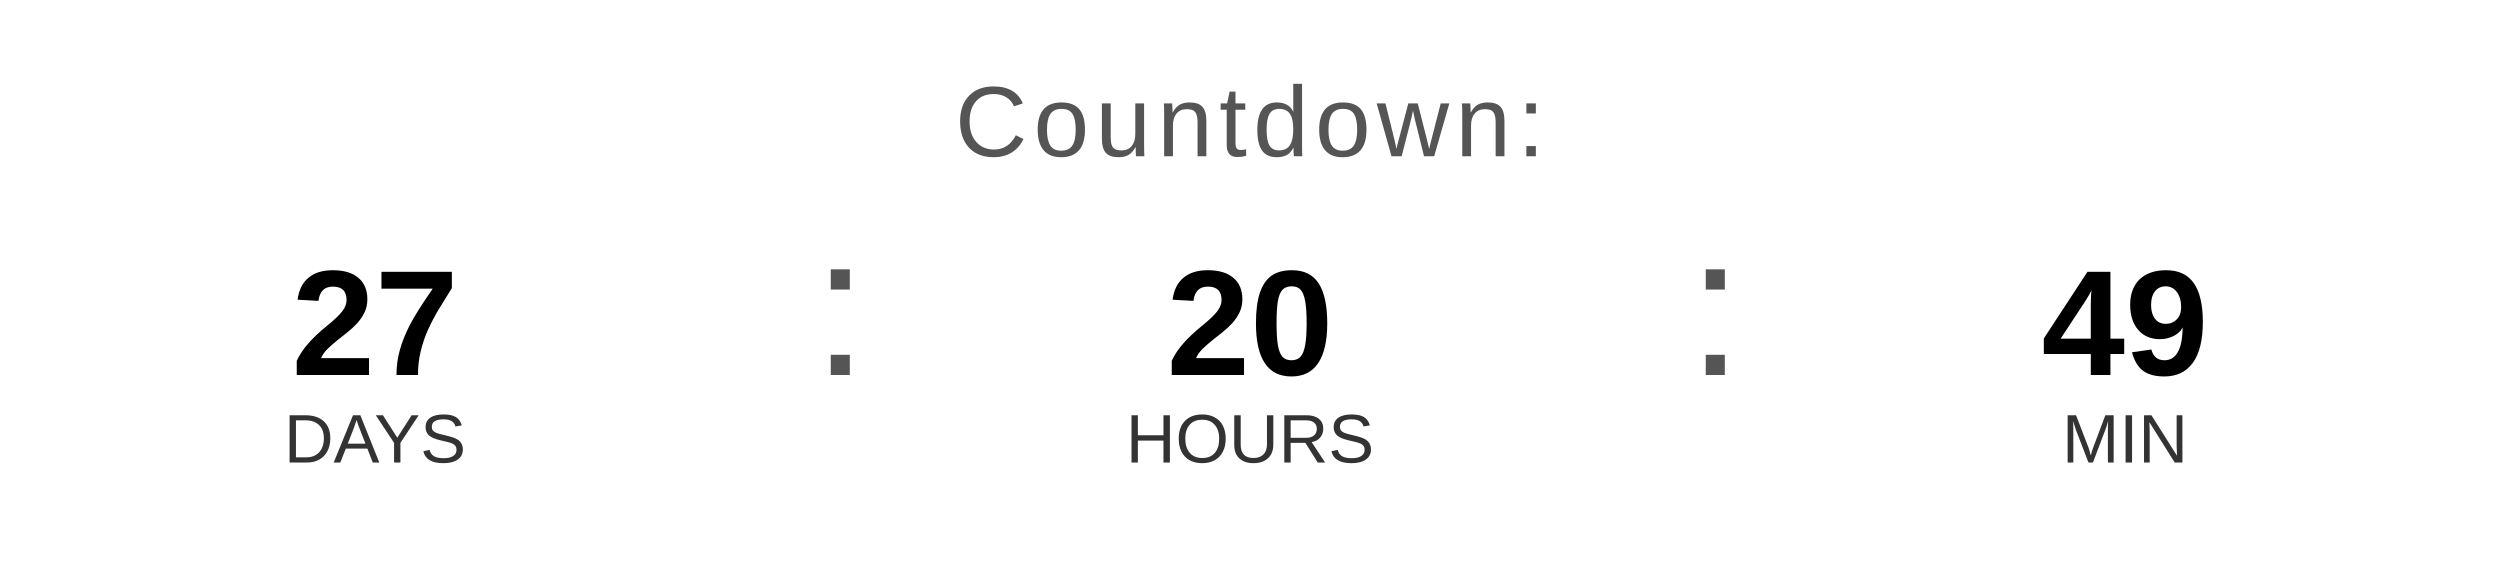
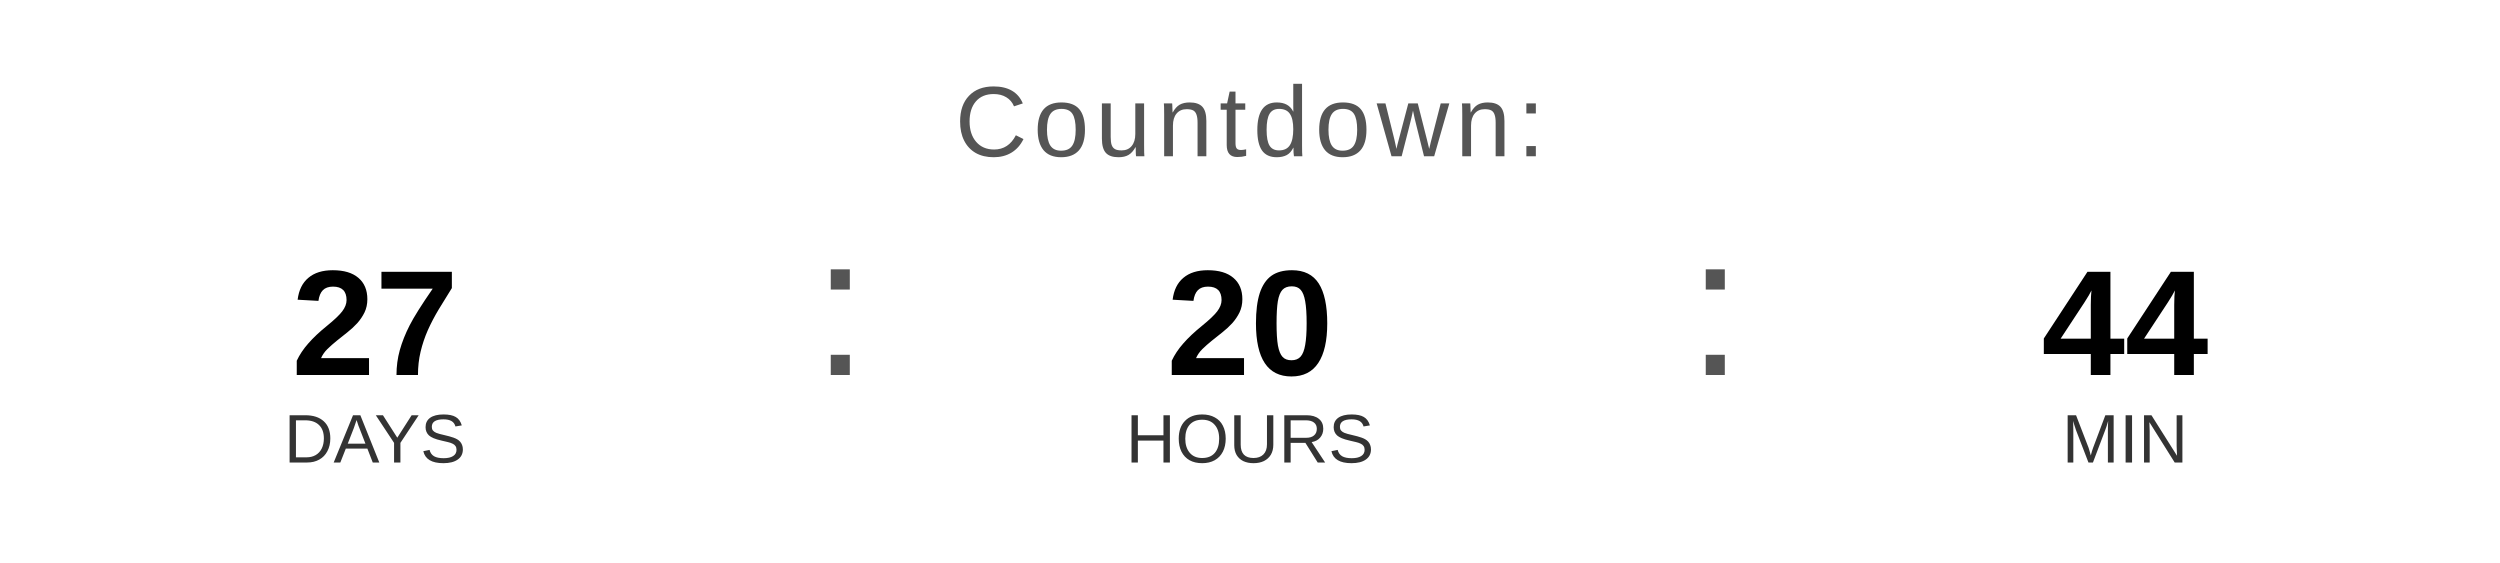
<svg xmlns="http://www.w3.org/2000/svg" width="400" height="90" viewBox="0 0 400 90">
  <text x="200" y="25" font-family="Arial, Helvetica, sans-serif" font-size="16" fill="#555555" text-anchor="middle" letter-spacing="1">
    Countdown:
  </text>
  <text x="60" y="60" font-family="Arial, Helvetica, sans-serif" font-size="24" font-weight="bold" fill="#000000" text-anchor="middle">27</text>
  <text x="60" y="74" font-family="Arial, Helvetica, sans-serif" font-size="11" fill="#333333" text-anchor="middle">DAYS</text>
  <text x="130" y="60" font-family="Arial, sans-serif" font-size="32" fill="#555555">:</text>
  <text x="200" y="60" font-family="Arial, Helvetica, sans-serif" font-size="24" font-weight="bold" fill="#000000" text-anchor="middle">20</text>
  <text x="200" y="74" font-family="Arial, Helvetica, sans-serif" font-size="11" fill="#333333" text-anchor="middle">HOURS</text>
  <text x="270" y="60" font-family="Arial, sans-serif" font-size="32" fill="#555555">:</text>
-   <text x="340" y="60" font-family="Arial, Helvetica, sans-serif" font-size="24" font-weight="bold" fill="#000000" text-anchor="middle">49</text>
+   <text x="340" y="60" font-family="Arial, Helvetica, sans-serif" font-size="24" font-weight="bold" fill="#000000" text-anchor="middle">44</text>
  <text x="340" y="74" font-family="Arial, Helvetica, sans-serif" font-size="11" fill="#333333" text-anchor="middle">MIN</text>
</svg>
